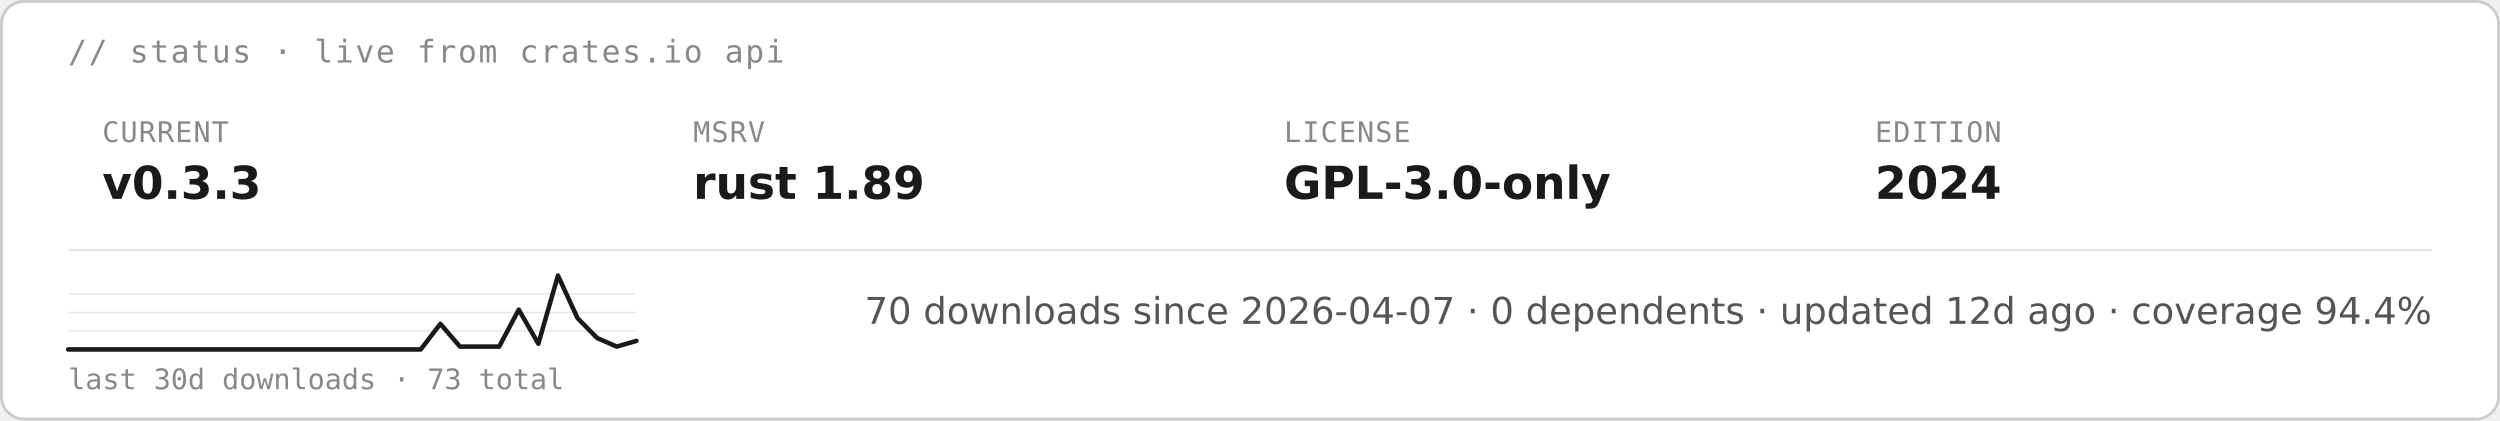
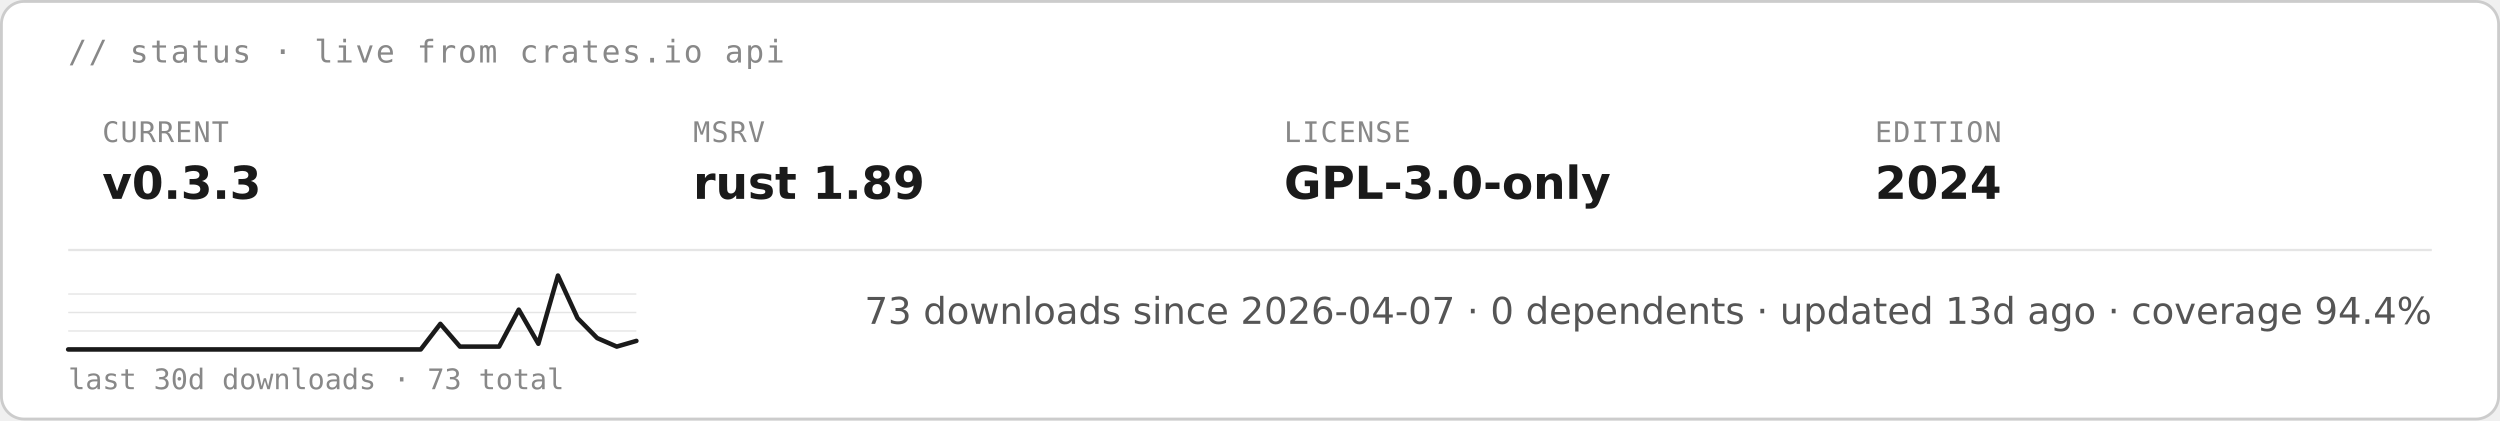
<svg xmlns="http://www.w3.org/2000/svg" height="auto" aria-label="starsight live status · v0.3.3 · rust 1.89 · GPL-3.0-only (light)" viewBox="0 0 880 148">
  <rect width="879" height="147" x=".5" y=".5" fill="#fff" stroke="#ccc" rx="8" />
  <text x="24" y="22" fill="#888" font-family="&quot;DejaVu Sans Mono&quot;, ui-monospace, SFMono-Regular, Menlo, Consolas, monospace" font-size="11" letter-spacing=".6">// status · live from crates.io api</text>
  <text x="36" y="50" fill="#888" font-family="&quot;DejaVu Sans Mono&quot;, ui-monospace, SFMono-Regular, Menlo, Consolas, monospace" font-size="10" letter-spacing=".4">CURRENT</text>
  <text x="36" y="70" fill="#1a1a1a" font-family="&quot;DejaVu Sans&quot;, -apple-system, BlinkMacSystemFont, &quot;Segoe UI&quot;, Roboto, Helvetica, Arial, sans-serif" font-size="16" font-weight="700">v0.3.3</text>
  <text x="244" y="50" fill="#888" font-family="&quot;DejaVu Sans Mono&quot;, ui-monospace, SFMono-Regular, Menlo, Consolas, monospace" font-size="10" letter-spacing=".4">MSRV</text>
  <text x="244" y="70" fill="#1a1a1a" font-family="&quot;DejaVu Sans&quot;, -apple-system, BlinkMacSystemFont, &quot;Segoe UI&quot;, Roboto, Helvetica, Arial, sans-serif" font-size="16" font-weight="700">rust 1.89</text>
  <text x="452" y="50" fill="#888" font-family="&quot;DejaVu Sans Mono&quot;, ui-monospace, SFMono-Regular, Menlo, Consolas, monospace" font-size="10" letter-spacing=".4">LICENSE</text>
  <text x="452" y="70" fill="#1a1a1a" font-family="&quot;DejaVu Sans&quot;, -apple-system, BlinkMacSystemFont, &quot;Segoe UI&quot;, Roboto, Helvetica, Arial, sans-serif" font-size="16" font-weight="700">GPL-3.0-only</text>
  <text x="660" y="50" fill="#888" font-family="&quot;DejaVu Sans Mono&quot;, ui-monospace, SFMono-Regular, Menlo, Consolas, monospace" font-size="10" letter-spacing=".4">EDITION</text>
  <text x="660" y="70" fill="#1a1a1a" font-family="&quot;DejaVu Sans&quot;, -apple-system, BlinkMacSystemFont, &quot;Segoe UI&quot;, Roboto, Helvetica, Arial, sans-serif" font-size="16" font-weight="700">2024</text>
  <path stroke="#e5e5e5" stroke-width=".8" d="M24 88h832" />
  <path stroke="#e5e5e5" stroke-width=".5" d="M24 116.5h200M24 110h200m-200-6.5h200" />
  <path fill="none" stroke="#1a1a1a" stroke-linecap="round" stroke-linejoin="round" stroke-width="1.6" d="M24 123h124.1l6.9-9 6.9 8h13.8l6.9-13 6.9 12 6.9-24 6.9 15 6.9 7 6.9 3 6.9-2" />
  <text x="24" y="137" fill="#888" font-family="&quot;DejaVu Sans Mono&quot;, ui-monospace, SFMono-Regular, Menlo, Consolas, monospace" font-size="10">last 30d downloads · 73 total</text>
-   <text x="856" y="114" fill="#555" font-family="&quot;DejaVu Sans&quot;, -apple-system, BlinkMacSystemFont, &quot;Segoe UI&quot;, Roboto, Helvetica, Arial, sans-serif" font-size="13" text-anchor="end">70 downloads since 2026-04-07  ·  0 dependents  ·  updated 12d ago  ·  coverage 94.4%</text>
+   <text x="856" y="114" fill="#555" font-family="&quot;DejaVu Sans&quot;, -apple-system, BlinkMacSystemFont, &quot;Segoe UI&quot;, Roboto, Helvetica, Arial, sans-serif" font-size="13" text-anchor="end">73 downloads since 2026-04-07  ·  0 dependents  ·  updated 13d ago  ·  coverage 94.4%</text>
</svg>
